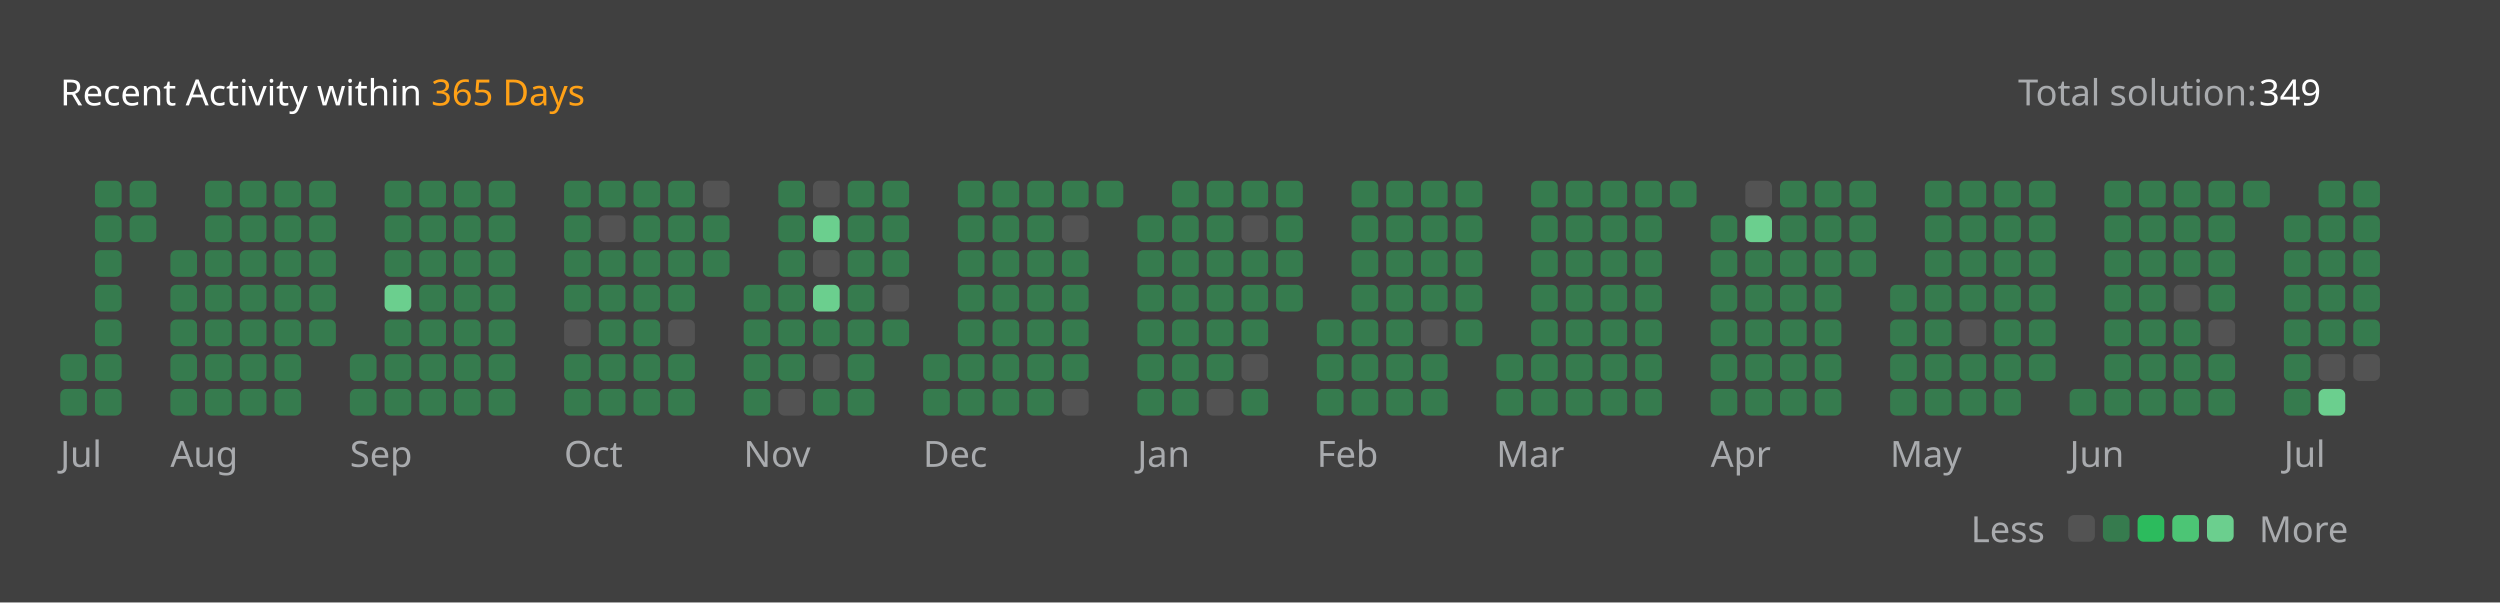
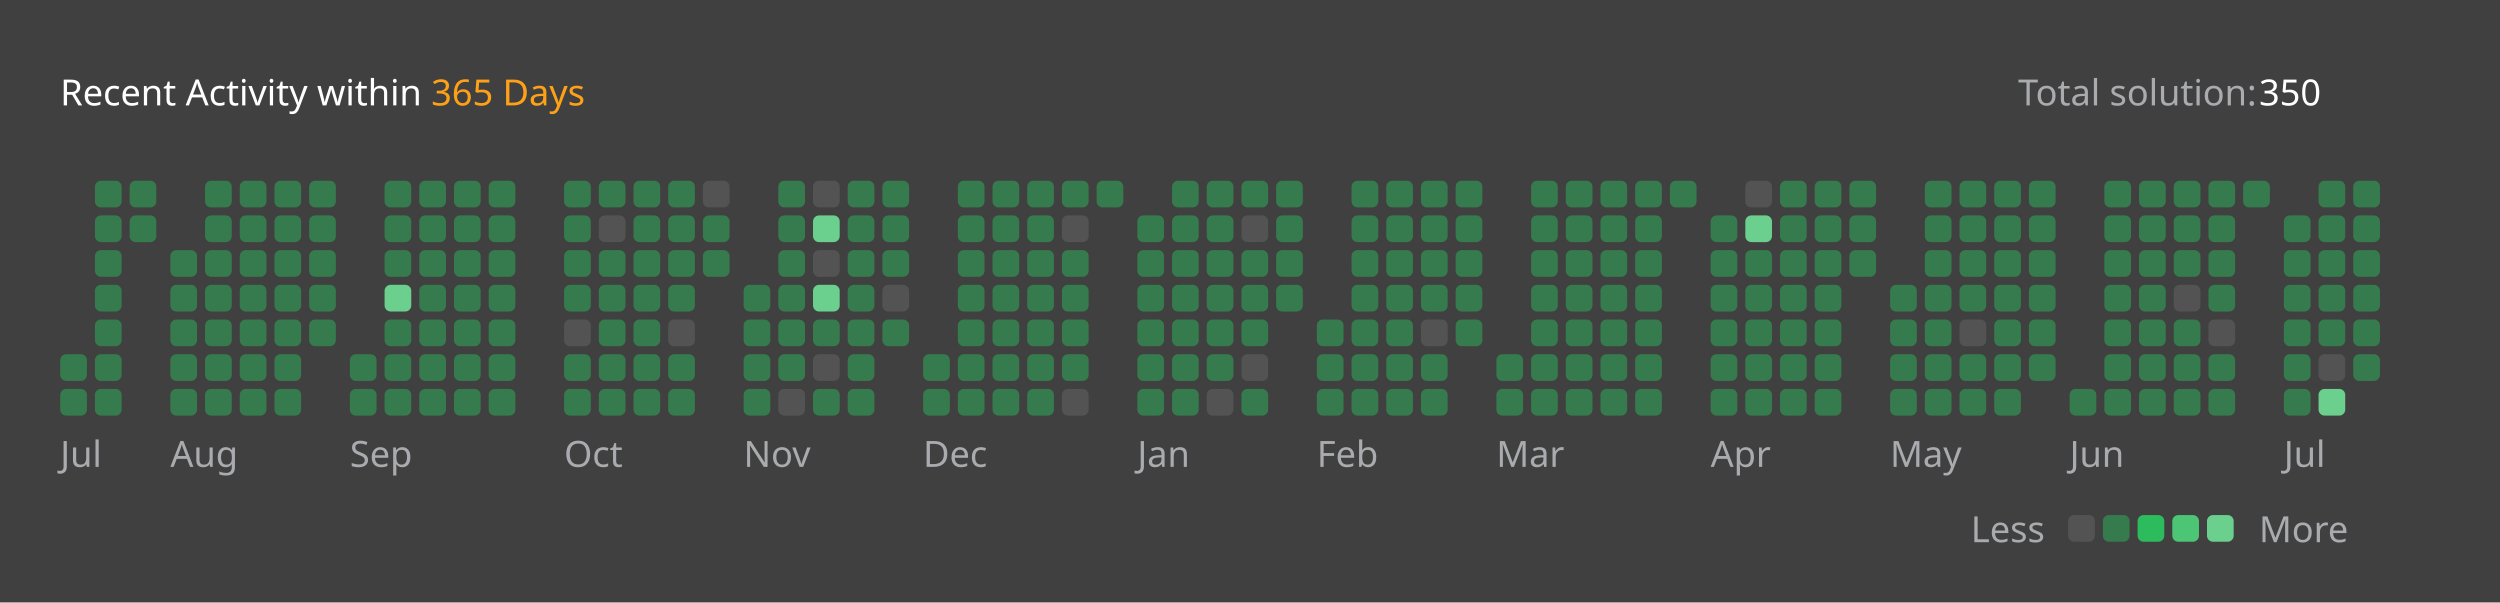
<svg xmlns="http://www.w3.org/2000/svg" version="1.1" height="200" width="830" viewBox="0 0 830 200">
  <style>*{font-family: "Segoe UI", Tahoma, Geneva, Verdana, sans-serif;}</style>
  <style>.title{font-weight: 500;font-size: 1rem;}</style>
  <style>.rotate-90{transform: rotate(-90deg);transform-origin: center;transform-box: fill-box;}</style>
  <style>.state{font-size: .75rem;}</style>
  <style>.light{color: #ffffff;fill: #ffffff;}</style>
  <style>.light-gray{color: #eff2f699;fill: #eff2f699;}</style>
  <style>.dark-gray{color: #ebebf54d;fill: #ebebf54d;}</style>
  <style>.gray{color: #747474;fill: #747474;}</style>
  <style>.orange{color: #ffa116;fill: #ffa116;}</style>
  <style>.background{color: #404040;fill: #404040;}</style>
  <style>.level-1-block{fill: #ffffff1a;}</style>
  <style>.level-2-block{fill: #2cb55d80;}</style>
  <style>.level-3-block{fill: #2cbb5dff;}</style>
  <style>.level-4-block{fill: #4cc575ff;}</style>
  <style>.level-5-block{fill: #6bcf8eff;}</style>
  <rect fill="#404040" x="0" y="0" width="830" height="200" rx="0.5rem" />
  <g text-anchor="start" text-decoration="1" class="title">
    <text x="20" y="35">
      <tspan class="light">Recent Activity within</tspan>
      <tspan class="orange">365 Days</tspan>
    </text>
  </g>
  <g class="state">
    <text x="670" y="35" class="light-gray"> Total solution: </text>
-     <text x="750" y="35" class="light"> 349 </text>
+     <text x="750" y="35" class="light"> 350 </text>
    <text x="678.88" y="180" class="light-gray" text-anchor="end">Less</text>
    <rect x="686.64" y="171" width="8.86" height="8.86" rx="2" ry="2" class="level-1-block" />
    <rect x="698.16" y="171" width="8.86" height="8.86" rx="2" ry="2" class="level-2-block" />
    <rect x="709.68" y="171" width="8.86" height="8.86" rx="2" ry="2" class="level-3-block" />
    <rect x="721.2" y="171" width="8.86" height="8.86" rx="2" ry="2" class="level-4-block" />
    <rect x="732.72" y="171" width="8.86" height="8.86" rx="2" ry="2" class="level-5-block" />
    <text x="750" y="180" class="light-gray">More</text>
  </g>
  <g x="20" y="60">
    <g x="20" y="60">
      <g x="20.0" y="60">
        <rect x="20.0" y="117.6" width="8.86" height="8.86" rx="2" ry="2" class="level-2-block" />
        <rect x="20.0" y="129.12" width="8.86" height="8.86" rx="2" ry="2" class="level-2-block" />
      </g>
      <g x="31.52" y="60">
        <rect x="31.52" y="60.0" width="8.86" height="8.86" rx="2" ry="2" class="level-2-block" />
        <rect x="31.52" y="71.52" width="8.86" height="8.86" rx="2" ry="2" class="level-2-block" />
        <rect x="31.52" y="83.04" width="8.86" height="8.86" rx="2" ry="2" class="level-2-block" />
        <rect x="31.52" y="94.56" width="8.86" height="8.86" rx="2" ry="2" class="level-2-block" />
        <rect x="31.52" y="106.08" width="8.86" height="8.86" rx="2" ry="2" class="level-2-block" />
        <rect x="31.52" y="117.6" width="8.86" height="8.86" rx="2" ry="2" class="level-2-block" />
        <rect x="31.52" y="129.12" width="8.86" height="8.86" rx="2" ry="2" class="level-2-block" />
      </g>
      <g x="43.04" y="60">
        <rect x="43.04" y="60.0" width="8.86" height="8.86" rx="2" ry="2" class="level-2-block" />
        <rect x="43.04" y="71.52" width="8.86" height="8.86" rx="2" ry="2" class="level-2-block" />
      </g>
      <text x="20.0" y="155" class="light-gray state">Jul</text>
    </g>
  </g>
  <g x="56.56" y="60">
    <g x="56.56" y="60">
      <g x="56.56" y="60">
        <rect x="56.56" y="83.04" width="8.86" height="8.86" rx="2" ry="2" class="level-2-block" />
        <rect x="56.56" y="94.56" width="8.86" height="8.86" rx="2" ry="2" class="level-2-block" />
        <rect x="56.56" y="106.08" width="8.86" height="8.86" rx="2" ry="2" class="level-2-block" />
        <rect x="56.56" y="117.6" width="8.86" height="8.86" rx="2" ry="2" class="level-2-block" />
        <rect x="56.56" y="129.12" width="8.86" height="8.86" rx="2" ry="2" class="level-2-block" />
      </g>
      <g x="68.08" y="60">
        <rect x="68.08" y="60.0" width="8.86" height="8.86" rx="2" ry="2" class="level-2-block" />
        <rect x="68.08" y="71.52" width="8.86" height="8.86" rx="2" ry="2" class="level-2-block" />
        <rect x="68.08" y="83.04" width="8.86" height="8.86" rx="2" ry="2" class="level-2-block" />
        <rect x="68.08" y="94.56" width="8.86" height="8.86" rx="2" ry="2" class="level-2-block" />
        <rect x="68.08" y="106.08" width="8.86" height="8.86" rx="2" ry="2" class="level-2-block" />
        <rect x="68.08" y="117.6" width="8.86" height="8.86" rx="2" ry="2" class="level-2-block" />
        <rect x="68.08" y="129.12" width="8.86" height="8.86" rx="2" ry="2" class="level-2-block" />
      </g>
      <g x="79.6" y="60">
        <rect x="79.6" y="60.0" width="8.86" height="8.86" rx="2" ry="2" class="level-2-block" />
        <rect x="79.6" y="71.52" width="8.86" height="8.86" rx="2" ry="2" class="level-2-block" />
        <rect x="79.6" y="83.04" width="8.86" height="8.86" rx="2" ry="2" class="level-2-block" />
        <rect x="79.6" y="94.56" width="8.86" height="8.86" rx="2" ry="2" class="level-2-block" />
        <rect x="79.6" y="106.08" width="8.86" height="8.86" rx="2" ry="2" class="level-2-block" />
        <rect x="79.6" y="117.6" width="8.86" height="8.86" rx="2" ry="2" class="level-2-block" />
        <rect x="79.6" y="129.12" width="8.86" height="8.86" rx="2" ry="2" class="level-2-block" />
      </g>
      <g x="91.12" y="60">
        <rect x="91.12" y="60.0" width="8.86" height="8.86" rx="2" ry="2" class="level-2-block" />
        <rect x="91.12" y="71.52" width="8.86" height="8.86" rx="2" ry="2" class="level-2-block" />
        <rect x="91.12" y="83.04" width="8.86" height="8.86" rx="2" ry="2" class="level-2-block" />
        <rect x="91.12" y="94.56" width="8.86" height="8.86" rx="2" ry="2" class="level-2-block" />
        <rect x="91.12" y="106.08" width="8.86" height="8.86" rx="2" ry="2" class="level-2-block" />
        <rect x="91.12" y="117.6" width="8.86" height="8.86" rx="2" ry="2" class="level-2-block" />
        <rect x="91.12" y="129.12" width="8.86" height="8.86" rx="2" ry="2" class="level-2-block" />
      </g>
      <g x="102.64" y="60">
        <rect x="102.64" y="60.0" width="8.86" height="8.86" rx="2" ry="2" class="level-2-block" />
        <rect x="102.64" y="71.52" width="8.86" height="8.86" rx="2" ry="2" class="level-2-block" />
        <rect x="102.64" y="83.04" width="8.86" height="8.86" rx="2" ry="2" class="level-2-block" />
        <rect x="102.64" y="94.56" width="8.86" height="8.86" rx="2" ry="2" class="level-2-block" />
        <rect x="102.64" y="106.08" width="8.86" height="8.86" rx="2" ry="2" class="level-2-block" />
      </g>
      <text x="56.56" y="155" class="light-gray state">Aug</text>
    </g>
  </g>
  <g x="116.16" y="60">
    <g x="116.16" y="60">
      <g x="116.16" y="60">
        <rect x="116.16" y="117.6" width="8.86" height="8.86" rx="2" ry="2" class="level-2-block" />
        <rect x="116.16" y="129.12" width="8.86" height="8.86" rx="2" ry="2" class="level-2-block" />
      </g>
      <g x="127.68" y="60">
        <rect x="127.68" y="60.0" width="8.86" height="8.86" rx="2" ry="2" class="level-2-block" />
        <rect x="127.68" y="71.52" width="8.86" height="8.86" rx="2" ry="2" class="level-2-block" />
        <rect x="127.68" y="83.04" width="8.86" height="8.86" rx="2" ry="2" class="level-2-block" />
        <rect x="127.68" y="94.56" width="8.86" height="8.86" rx="2" ry="2" class="level-5-block" />
        <rect x="127.68" y="106.08" width="8.86" height="8.86" rx="2" ry="2" class="level-2-block" />
        <rect x="127.68" y="117.6" width="8.86" height="8.86" rx="2" ry="2" class="level-2-block" />
        <rect x="127.68" y="129.12" width="8.86" height="8.86" rx="2" ry="2" class="level-2-block" />
      </g>
      <g x="139.2" y="60">
        <rect x="139.2" y="60.0" width="8.86" height="8.86" rx="2" ry="2" class="level-2-block" />
        <rect x="139.2" y="71.52" width="8.86" height="8.86" rx="2" ry="2" class="level-2-block" />
        <rect x="139.2" y="83.04" width="8.86" height="8.86" rx="2" ry="2" class="level-2-block" />
        <rect x="139.2" y="94.56" width="8.86" height="8.86" rx="2" ry="2" class="level-2-block" />
        <rect x="139.2" y="106.08" width="8.86" height="8.86" rx="2" ry="2" class="level-2-block" />
        <rect x="139.2" y="117.6" width="8.86" height="8.86" rx="2" ry="2" class="level-2-block" />
        <rect x="139.2" y="129.12" width="8.86" height="8.86" rx="2" ry="2" class="level-2-block" />
      </g>
      <g x="150.72" y="60">
        <rect x="150.72" y="60.0" width="8.86" height="8.86" rx="2" ry="2" class="level-2-block" />
        <rect x="150.72" y="71.52" width="8.86" height="8.86" rx="2" ry="2" class="level-2-block" />
        <rect x="150.72" y="83.04" width="8.86" height="8.86" rx="2" ry="2" class="level-2-block" />
        <rect x="150.72" y="94.56" width="8.86" height="8.86" rx="2" ry="2" class="level-2-block" />
        <rect x="150.72" y="106.08" width="8.86" height="8.86" rx="2" ry="2" class="level-2-block" />
        <rect x="150.72" y="117.6" width="8.86" height="8.86" rx="2" ry="2" class="level-2-block" />
        <rect x="150.72" y="129.12" width="8.86" height="8.86" rx="2" ry="2" class="level-2-block" />
      </g>
      <g x="162.24" y="60">
        <rect x="162.24" y="60.0" width="8.86" height="8.86" rx="2" ry="2" class="level-2-block" />
        <rect x="162.24" y="71.52" width="8.86" height="8.86" rx="2" ry="2" class="level-2-block" />
        <rect x="162.24" y="83.04" width="8.86" height="8.86" rx="2" ry="2" class="level-2-block" />
        <rect x="162.24" y="94.56" width="8.86" height="8.86" rx="2" ry="2" class="level-2-block" />
        <rect x="162.24" y="106.08" width="8.86" height="8.86" rx="2" ry="2" class="level-2-block" />
        <rect x="162.24" y="117.6" width="8.86" height="8.86" rx="2" ry="2" class="level-2-block" />
        <rect x="162.24" y="129.12" width="8.86" height="8.86" rx="2" ry="2" class="level-2-block" />
      </g>
      <text x="116.16" y="155" class="light-gray state">Sep</text>
    </g>
  </g>
  <g x="187.28" y="60">
    <g x="187.28" y="60">
      <g x="187.28" y="60">
        <rect x="187.28" y="60.0" width="8.86" height="8.86" rx="2" ry="2" class="level-2-block" />
        <rect x="187.28" y="71.52" width="8.86" height="8.86" rx="2" ry="2" class="level-2-block" />
        <rect x="187.28" y="83.04" width="8.86" height="8.86" rx="2" ry="2" class="level-2-block" />
        <rect x="187.28" y="94.56" width="8.86" height="8.86" rx="2" ry="2" class="level-2-block" />
        <rect x="187.28" y="106.08" width="8.86" height="8.86" rx="2" ry="2" class="level-1-block" />
        <rect x="187.28" y="117.6" width="8.86" height="8.86" rx="2" ry="2" class="level-2-block" />
        <rect x="187.28" y="129.12" width="8.86" height="8.86" rx="2" ry="2" class="level-2-block" />
      </g>
      <g x="198.8" y="60">
        <rect x="198.8" y="60.0" width="8.86" height="8.86" rx="2" ry="2" class="level-2-block" />
        <rect x="198.8" y="71.52" width="8.86" height="8.86" rx="2" ry="2" class="level-1-block" />
        <rect x="198.8" y="83.04" width="8.86" height="8.86" rx="2" ry="2" class="level-2-block" />
        <rect x="198.8" y="94.56" width="8.86" height="8.86" rx="2" ry="2" class="level-2-block" />
        <rect x="198.8" y="106.08" width="8.86" height="8.86" rx="2" ry="2" class="level-2-block" />
        <rect x="198.8" y="117.6" width="8.86" height="8.86" rx="2" ry="2" class="level-2-block" />
        <rect x="198.8" y="129.12" width="8.86" height="8.86" rx="2" ry="2" class="level-2-block" />
      </g>
      <g x="210.32" y="60">
        <rect x="210.32" y="60.0" width="8.86" height="8.86" rx="2" ry="2" class="level-2-block" />
        <rect x="210.32" y="71.52" width="8.86" height="8.86" rx="2" ry="2" class="level-2-block" />
        <rect x="210.32" y="83.04" width="8.86" height="8.86" rx="2" ry="2" class="level-2-block" />
        <rect x="210.32" y="94.56" width="8.86" height="8.86" rx="2" ry="2" class="level-2-block" />
        <rect x="210.32" y="106.08" width="8.86" height="8.86" rx="2" ry="2" class="level-2-block" />
        <rect x="210.32" y="117.6" width="8.86" height="8.86" rx="2" ry="2" class="level-2-block" />
        <rect x="210.32" y="129.12" width="8.86" height="8.86" rx="2" ry="2" class="level-2-block" />
      </g>
      <g x="221.84" y="60">
        <rect x="221.84" y="60.0" width="8.86" height="8.86" rx="2" ry="2" class="level-2-block" />
        <rect x="221.84" y="71.52" width="8.86" height="8.86" rx="2" ry="2" class="level-2-block" />
        <rect x="221.84" y="83.04" width="8.86" height="8.86" rx="2" ry="2" class="level-2-block" />
        <rect x="221.84" y="94.56" width="8.86" height="8.86" rx="2" ry="2" class="level-2-block" />
        <rect x="221.84" y="106.08" width="8.86" height="8.86" rx="2" ry="2" class="level-1-block" />
        <rect x="221.84" y="117.6" width="8.86" height="8.86" rx="2" ry="2" class="level-2-block" />
        <rect x="221.84" y="129.12" width="8.86" height="8.86" rx="2" ry="2" class="level-2-block" />
      </g>
      <g x="233.36" y="60">
        <rect x="233.36" y="60.0" width="8.86" height="8.86" rx="2" ry="2" class="level-1-block" />
        <rect x="233.36" y="71.52" width="8.86" height="8.86" rx="2" ry="2" class="level-2-block" />
        <rect x="233.36" y="83.04" width="8.86" height="8.86" rx="2" ry="2" class="level-2-block" />
      </g>
      <text x="187.28" y="155" class="light-gray state">Oct</text>
    </g>
  </g>
  <g x="246.88" y="60">
    <g x="246.88" y="60">
      <g x="246.88" y="60">
        <rect x="246.88" y="94.56" width="8.86" height="8.86" rx="2" ry="2" class="level-2-block" />
        <rect x="246.88" y="106.08" width="8.86" height="8.86" rx="2" ry="2" class="level-2-block" />
        <rect x="246.88" y="117.6" width="8.86" height="8.86" rx="2" ry="2" class="level-2-block" />
        <rect x="246.88" y="129.12" width="8.86" height="8.86" rx="2" ry="2" class="level-2-block" />
      </g>
      <g x="258.4" y="60">
        <rect x="258.4" y="60.0" width="8.86" height="8.86" rx="2" ry="2" class="level-2-block" />
        <rect x="258.4" y="71.52" width="8.86" height="8.86" rx="2" ry="2" class="level-2-block" />
        <rect x="258.4" y="83.04" width="8.86" height="8.86" rx="2" ry="2" class="level-2-block" />
        <rect x="258.4" y="94.56" width="8.86" height="8.86" rx="2" ry="2" class="level-2-block" />
        <rect x="258.4" y="106.08" width="8.86" height="8.86" rx="2" ry="2" class="level-2-block" />
        <rect x="258.4" y="117.6" width="8.86" height="8.86" rx="2" ry="2" class="level-2-block" />
        <rect x="258.4" y="129.12" width="8.86" height="8.86" rx="2" ry="2" class="level-1-block" />
      </g>
      <g x="269.92" y="60">
        <rect x="269.92" y="60.0" width="8.86" height="8.86" rx="2" ry="2" class="level-1-block" />
        <rect x="269.92" y="71.52" width="8.86" height="8.86" rx="2" ry="2" class="level-5-block" />
        <rect x="269.92" y="83.04" width="8.86" height="8.86" rx="2" ry="2" class="level-1-block" />
        <rect x="269.92" y="94.56" width="8.86" height="8.86" rx="2" ry="2" class="level-5-block" />
        <rect x="269.92" y="106.08" width="8.86" height="8.86" rx="2" ry="2" class="level-2-block" />
        <rect x="269.92" y="117.6" width="8.86" height="8.86" rx="2" ry="2" class="level-1-block" />
        <rect x="269.92" y="129.12" width="8.86" height="8.86" rx="2" ry="2" class="level-2-block" />
      </g>
      <g x="281.44" y="60">
        <rect x="281.44" y="60.0" width="8.86" height="8.86" rx="2" ry="2" class="level-2-block" />
        <rect x="281.44" y="71.52" width="8.86" height="8.86" rx="2" ry="2" class="level-2-block" />
        <rect x="281.44" y="83.04" width="8.86" height="8.86" rx="2" ry="2" class="level-2-block" />
        <rect x="281.44" y="94.56" width="8.86" height="8.86" rx="2" ry="2" class="level-2-block" />
        <rect x="281.44" y="106.08" width="8.86" height="8.86" rx="2" ry="2" class="level-2-block" />
        <rect x="281.44" y="117.6" width="8.86" height="8.86" rx="2" ry="2" class="level-2-block" />
        <rect x="281.44" y="129.12" width="8.86" height="8.86" rx="2" ry="2" class="level-2-block" />
      </g>
      <g x="292.96" y="60">
        <rect x="292.96" y="60.0" width="8.86" height="8.86" rx="2" ry="2" class="level-2-block" />
        <rect x="292.96" y="71.52" width="8.86" height="8.86" rx="2" ry="2" class="level-2-block" />
        <rect x="292.96" y="83.04" width="8.86" height="8.86" rx="2" ry="2" class="level-2-block" />
        <rect x="292.96" y="94.56" width="8.86" height="8.86" rx="2" ry="2" class="level-1-block" />
        <rect x="292.96" y="106.08" width="8.86" height="8.86" rx="2" ry="2" class="level-2-block" />
      </g>
      <text x="246.88" y="155" class="light-gray state">Nov</text>
    </g>
  </g>
  <g x="306.48" y="60">
    <g x="306.48" y="60">
      <g x="306.48" y="60">
        <rect x="306.48" y="117.6" width="8.86" height="8.86" rx="2" ry="2" class="level-2-block" />
        <rect x="306.48" y="129.12" width="8.86" height="8.86" rx="2" ry="2" class="level-2-block" />
      </g>
      <g x="318.0" y="60">
        <rect x="318.0" y="60.0" width="8.86" height="8.86" rx="2" ry="2" class="level-2-block" />
        <rect x="318.0" y="71.52" width="8.86" height="8.86" rx="2" ry="2" class="level-2-block" />
        <rect x="318.0" y="83.04" width="8.86" height="8.86" rx="2" ry="2" class="level-2-block" />
        <rect x="318.0" y="94.56" width="8.86" height="8.86" rx="2" ry="2" class="level-2-block" />
        <rect x="318.0" y="106.08" width="8.86" height="8.86" rx="2" ry="2" class="level-2-block" />
        <rect x="318.0" y="117.6" width="8.86" height="8.86" rx="2" ry="2" class="level-2-block" />
        <rect x="318.0" y="129.12" width="8.86" height="8.86" rx="2" ry="2" class="level-2-block" />
      </g>
      <g x="329.52" y="60">
        <rect x="329.52" y="60.0" width="8.86" height="8.86" rx="2" ry="2" class="level-2-block" />
        <rect x="329.52" y="71.52" width="8.86" height="8.86" rx="2" ry="2" class="level-2-block" />
        <rect x="329.52" y="83.04" width="8.86" height="8.86" rx="2" ry="2" class="level-2-block" />
        <rect x="329.52" y="94.56" width="8.86" height="8.86" rx="2" ry="2" class="level-2-block" />
        <rect x="329.52" y="106.08" width="8.86" height="8.86" rx="2" ry="2" class="level-2-block" />
        <rect x="329.52" y="117.6" width="8.86" height="8.86" rx="2" ry="2" class="level-2-block" />
        <rect x="329.52" y="129.12" width="8.86" height="8.86" rx="2" ry="2" class="level-2-block" />
      </g>
      <g x="341.04" y="60">
        <rect x="341.04" y="60.0" width="8.86" height="8.86" rx="2" ry="2" class="level-2-block" />
        <rect x="341.04" y="71.52" width="8.86" height="8.86" rx="2" ry="2" class="level-2-block" />
        <rect x="341.04" y="83.04" width="8.86" height="8.86" rx="2" ry="2" class="level-2-block" />
        <rect x="341.04" y="94.56" width="8.86" height="8.86" rx="2" ry="2" class="level-2-block" />
        <rect x="341.04" y="106.08" width="8.86" height="8.86" rx="2" ry="2" class="level-2-block" />
        <rect x="341.04" y="117.6" width="8.86" height="8.86" rx="2" ry="2" class="level-2-block" />
        <rect x="341.04" y="129.12" width="8.86" height="8.86" rx="2" ry="2" class="level-2-block" />
      </g>
      <g x="352.56" y="60">
        <rect x="352.56" y="60.0" width="8.86" height="8.86" rx="2" ry="2" class="level-2-block" />
        <rect x="352.56" y="71.52" width="8.86" height="8.86" rx="2" ry="2" class="level-1-block" />
        <rect x="352.56" y="83.04" width="8.86" height="8.86" rx="2" ry="2" class="level-2-block" />
        <rect x="352.56" y="94.56" width="8.86" height="8.86" rx="2" ry="2" class="level-2-block" />
        <rect x="352.56" y="106.08" width="8.86" height="8.86" rx="2" ry="2" class="level-2-block" />
        <rect x="352.56" y="117.6" width="8.86" height="8.86" rx="2" ry="2" class="level-2-block" />
        <rect x="352.56" y="129.12" width="8.86" height="8.86" rx="2" ry="2" class="level-1-block" />
      </g>
      <g x="364.08" y="60">
        <rect x="364.08" y="60.0" width="8.86" height="8.86" rx="2" ry="2" class="level-2-block" />
      </g>
      <text x="306.48" y="155" class="light-gray state">Dec</text>
    </g>
  </g>
  <g x="377.6" y="60">
    <g x="377.6" y="60">
      <g x="377.6" y="60">
        <rect x="377.6" y="71.52" width="8.86" height="8.86" rx="2" ry="2" class="level-2-block" />
        <rect x="377.6" y="83.04" width="8.86" height="8.86" rx="2" ry="2" class="level-2-block" />
        <rect x="377.6" y="94.56" width="8.86" height="8.86" rx="2" ry="2" class="level-2-block" />
        <rect x="377.6" y="106.08" width="8.86" height="8.86" rx="2" ry="2" class="level-2-block" />
        <rect x="377.6" y="117.6" width="8.86" height="8.86" rx="2" ry="2" class="level-2-block" />
        <rect x="377.6" y="129.12" width="8.86" height="8.86" rx="2" ry="2" class="level-2-block" />
      </g>
      <g x="389.12" y="60">
        <rect x="389.12" y="60.0" width="8.86" height="8.86" rx="2" ry="2" class="level-2-block" />
        <rect x="389.12" y="71.52" width="8.86" height="8.86" rx="2" ry="2" class="level-2-block" />
        <rect x="389.12" y="83.04" width="8.86" height="8.86" rx="2" ry="2" class="level-2-block" />
        <rect x="389.12" y="94.56" width="8.86" height="8.86" rx="2" ry="2" class="level-2-block" />
        <rect x="389.12" y="106.08" width="8.86" height="8.86" rx="2" ry="2" class="level-2-block" />
        <rect x="389.12" y="117.6" width="8.86" height="8.86" rx="2" ry="2" class="level-2-block" />
        <rect x="389.12" y="129.12" width="8.86" height="8.86" rx="2" ry="2" class="level-2-block" />
      </g>
      <g x="400.64" y="60">
        <rect x="400.64" y="60.0" width="8.86" height="8.86" rx="2" ry="2" class="level-2-block" />
        <rect x="400.64" y="71.52" width="8.86" height="8.86" rx="2" ry="2" class="level-2-block" />
        <rect x="400.64" y="83.04" width="8.86" height="8.86" rx="2" ry="2" class="level-2-block" />
        <rect x="400.64" y="94.56" width="8.86" height="8.86" rx="2" ry="2" class="level-2-block" />
        <rect x="400.64" y="106.08" width="8.86" height="8.86" rx="2" ry="2" class="level-2-block" />
        <rect x="400.64" y="117.6" width="8.86" height="8.86" rx="2" ry="2" class="level-2-block" />
        <rect x="400.64" y="129.12" width="8.86" height="8.86" rx="2" ry="2" class="level-1-block" />
      </g>
      <g x="412.16" y="60">
        <rect x="412.16" y="60.0" width="8.86" height="8.86" rx="2" ry="2" class="level-2-block" />
        <rect x="412.16" y="71.52" width="8.86" height="8.86" rx="2" ry="2" class="level-1-block" />
        <rect x="412.16" y="83.04" width="8.86" height="8.86" rx="2" ry="2" class="level-2-block" />
        <rect x="412.16" y="94.56" width="8.86" height="8.86" rx="2" ry="2" class="level-2-block" />
        <rect x="412.16" y="106.08" width="8.86" height="8.86" rx="2" ry="2" class="level-2-block" />
        <rect x="412.16" y="117.6" width="8.86" height="8.86" rx="2" ry="2" class="level-1-block" />
        <rect x="412.16" y="129.12" width="8.86" height="8.86" rx="2" ry="2" class="level-2-block" />
      </g>
      <g x="423.68" y="60">
        <rect x="423.68" y="60.0" width="8.86" height="8.86" rx="2" ry="2" class="level-2-block" />
        <rect x="423.68" y="71.52" width="8.86" height="8.86" rx="2" ry="2" class="level-2-block" />
        <rect x="423.68" y="83.04" width="8.86" height="8.86" rx="2" ry="2" class="level-2-block" />
        <rect x="423.68" y="94.56" width="8.86" height="8.86" rx="2" ry="2" class="level-2-block" />
      </g>
      <text x="377.6" y="155" class="light-gray state">Jan</text>
    </g>
  </g>
  <g x="437.2" y="60">
    <g x="437.2" y="60">
      <g x="437.2" y="60">
        <rect x="437.2" y="106.08" width="8.86" height="8.86" rx="2" ry="2" class="level-2-block" />
        <rect x="437.2" y="117.6" width="8.86" height="8.86" rx="2" ry="2" class="level-2-block" />
        <rect x="437.2" y="129.12" width="8.86" height="8.86" rx="2" ry="2" class="level-2-block" />
      </g>
      <g x="448.72" y="60">
        <rect x="448.72" y="60.0" width="8.86" height="8.86" rx="2" ry="2" class="level-2-block" />
        <rect x="448.72" y="71.52" width="8.86" height="8.86" rx="2" ry="2" class="level-2-block" />
        <rect x="448.72" y="83.04" width="8.86" height="8.86" rx="2" ry="2" class="level-2-block" />
        <rect x="448.72" y="94.56" width="8.86" height="8.86" rx="2" ry="2" class="level-2-block" />
        <rect x="448.72" y="106.08" width="8.86" height="8.86" rx="2" ry="2" class="level-2-block" />
        <rect x="448.72" y="117.6" width="8.86" height="8.86" rx="2" ry="2" class="level-2-block" />
        <rect x="448.72" y="129.12" width="8.86" height="8.86" rx="2" ry="2" class="level-2-block" />
      </g>
      <g x="460.24" y="60">
        <rect x="460.24" y="60.0" width="8.86" height="8.86" rx="2" ry="2" class="level-2-block" />
        <rect x="460.24" y="71.52" width="8.86" height="8.86" rx="2" ry="2" class="level-2-block" />
        <rect x="460.24" y="83.04" width="8.86" height="8.86" rx="2" ry="2" class="level-2-block" />
        <rect x="460.24" y="94.56" width="8.86" height="8.86" rx="2" ry="2" class="level-2-block" />
        <rect x="460.24" y="106.08" width="8.86" height="8.86" rx="2" ry="2" class="level-2-block" />
        <rect x="460.24" y="117.6" width="8.86" height="8.86" rx="2" ry="2" class="level-2-block" />
        <rect x="460.24" y="129.12" width="8.86" height="8.86" rx="2" ry="2" class="level-2-block" />
      </g>
      <g x="471.76" y="60">
        <rect x="471.76" y="60.0" width="8.86" height="8.86" rx="2" ry="2" class="level-2-block" />
        <rect x="471.76" y="71.52" width="8.86" height="8.86" rx="2" ry="2" class="level-2-block" />
        <rect x="471.76" y="83.04" width="8.86" height="8.86" rx="2" ry="2" class="level-2-block" />
        <rect x="471.76" y="94.56" width="8.86" height="8.86" rx="2" ry="2" class="level-2-block" />
        <rect x="471.76" y="106.08" width="8.86" height="8.86" rx="2" ry="2" class="level-1-block" />
        <rect x="471.76" y="117.6" width="8.86" height="8.86" rx="2" ry="2" class="level-2-block" />
        <rect x="471.76" y="129.12" width="8.86" height="8.86" rx="2" ry="2" class="level-2-block" />
      </g>
      <g x="483.28" y="60">
        <rect x="483.28" y="60.0" width="8.86" height="8.86" rx="2" ry="2" class="level-2-block" />
        <rect x="483.28" y="71.52" width="8.86" height="8.86" rx="2" ry="2" class="level-2-block" />
        <rect x="483.28" y="83.04" width="8.86" height="8.86" rx="2" ry="2" class="level-2-block" />
        <rect x="483.28" y="94.56" width="8.86" height="8.86" rx="2" ry="2" class="level-2-block" />
        <rect x="483.28" y="106.08" width="8.86" height="8.86" rx="2" ry="2" class="level-2-block" />
      </g>
      <text x="437.2" y="155" class="light-gray state">Feb</text>
    </g>
  </g>
  <g x="496.8" y="60">
    <g x="496.8" y="60">
      <g x="496.8" y="60">
        <rect x="496.8" y="117.6" width="8.86" height="8.86" rx="2" ry="2" class="level-2-block" />
        <rect x="496.8" y="129.12" width="8.86" height="8.86" rx="2" ry="2" class="level-2-block" />
      </g>
      <g x="508.32" y="60">
        <rect x="508.32" y="60.0" width="8.86" height="8.86" rx="2" ry="2" class="level-2-block" />
        <rect x="508.32" y="71.52" width="8.86" height="8.86" rx="2" ry="2" class="level-2-block" />
        <rect x="508.32" y="83.04" width="8.86" height="8.86" rx="2" ry="2" class="level-2-block" />
        <rect x="508.32" y="94.56" width="8.86" height="8.86" rx="2" ry="2" class="level-2-block" />
        <rect x="508.32" y="106.08" width="8.86" height="8.86" rx="2" ry="2" class="level-2-block" />
        <rect x="508.32" y="117.6" width="8.86" height="8.86" rx="2" ry="2" class="level-2-block" />
        <rect x="508.32" y="129.12" width="8.86" height="8.86" rx="2" ry="2" class="level-2-block" />
      </g>
      <g x="519.84" y="60">
        <rect x="519.84" y="60.0" width="8.86" height="8.86" rx="2" ry="2" class="level-2-block" />
        <rect x="519.84" y="71.52" width="8.86" height="8.86" rx="2" ry="2" class="level-2-block" />
        <rect x="519.84" y="83.04" width="8.86" height="8.86" rx="2" ry="2" class="level-2-block" />
        <rect x="519.84" y="94.56" width="8.86" height="8.86" rx="2" ry="2" class="level-2-block" />
        <rect x="519.84" y="106.08" width="8.86" height="8.86" rx="2" ry="2" class="level-2-block" />
        <rect x="519.84" y="117.6" width="8.86" height="8.86" rx="2" ry="2" class="level-2-block" />
        <rect x="519.84" y="129.12" width="8.86" height="8.86" rx="2" ry="2" class="level-2-block" />
      </g>
      <g x="531.36" y="60">
        <rect x="531.36" y="60.0" width="8.86" height="8.86" rx="2" ry="2" class="level-2-block" />
        <rect x="531.36" y="71.52" width="8.86" height="8.86" rx="2" ry="2" class="level-2-block" />
        <rect x="531.36" y="83.04" width="8.86" height="8.86" rx="2" ry="2" class="level-2-block" />
        <rect x="531.36" y="94.56" width="8.86" height="8.86" rx="2" ry="2" class="level-2-block" />
        <rect x="531.36" y="106.08" width="8.86" height="8.86" rx="2" ry="2" class="level-2-block" />
        <rect x="531.36" y="117.6" width="8.86" height="8.86" rx="2" ry="2" class="level-2-block" />
        <rect x="531.36" y="129.12" width="8.86" height="8.86" rx="2" ry="2" class="level-2-block" />
      </g>
      <g x="542.88" y="60">
        <rect x="542.88" y="60.0" width="8.86" height="8.86" rx="2" ry="2" class="level-2-block" />
        <rect x="542.88" y="71.52" width="8.86" height="8.86" rx="2" ry="2" class="level-2-block" />
        <rect x="542.88" y="83.04" width="8.86" height="8.86" rx="2" ry="2" class="level-2-block" />
        <rect x="542.88" y="94.56" width="8.86" height="8.86" rx="2" ry="2" class="level-2-block" />
        <rect x="542.88" y="106.08" width="8.86" height="8.86" rx="2" ry="2" class="level-2-block" />
        <rect x="542.88" y="117.6" width="8.86" height="8.86" rx="2" ry="2" class="level-2-block" />
        <rect x="542.88" y="129.12" width="8.86" height="8.86" rx="2" ry="2" class="level-2-block" />
      </g>
      <g x="554.4" y="60">
        <rect x="554.4" y="60.0" width="8.86" height="8.86" rx="2" ry="2" class="level-2-block" />
      </g>
      <text x="496.8" y="155" class="light-gray state">Mar</text>
    </g>
  </g>
  <g x="567.92" y="60">
    <g x="567.92" y="60">
      <g x="567.92" y="60">
        <rect x="567.92" y="71.52" width="8.86" height="8.86" rx="2" ry="2" class="level-2-block" />
        <rect x="567.92" y="83.04" width="8.86" height="8.86" rx="2" ry="2" class="level-2-block" />
        <rect x="567.92" y="94.56" width="8.86" height="8.86" rx="2" ry="2" class="level-2-block" />
        <rect x="567.92" y="106.08" width="8.86" height="8.86" rx="2" ry="2" class="level-2-block" />
        <rect x="567.92" y="117.6" width="8.86" height="8.86" rx="2" ry="2" class="level-2-block" />
        <rect x="567.92" y="129.12" width="8.86" height="8.86" rx="2" ry="2" class="level-2-block" />
      </g>
      <g x="579.44" y="60">
        <rect x="579.44" y="60.0" width="8.86" height="8.86" rx="2" ry="2" class="level-1-block" />
        <rect x="579.44" y="71.52" width="8.86" height="8.86" rx="2" ry="2" class="level-5-block" />
        <rect x="579.44" y="83.04" width="8.86" height="8.86" rx="2" ry="2" class="level-2-block" />
        <rect x="579.44" y="94.56" width="8.86" height="8.86" rx="2" ry="2" class="level-2-block" />
        <rect x="579.44" y="106.08" width="8.86" height="8.86" rx="2" ry="2" class="level-2-block" />
        <rect x="579.44" y="117.6" width="8.86" height="8.86" rx="2" ry="2" class="level-2-block" />
        <rect x="579.44" y="129.12" width="8.86" height="8.86" rx="2" ry="2" class="level-2-block" />
      </g>
      <g x="590.96" y="60">
        <rect x="590.96" y="60.0" width="8.86" height="8.86" rx="2" ry="2" class="level-2-block" />
        <rect x="590.96" y="71.52" width="8.86" height="8.86" rx="2" ry="2" class="level-2-block" />
        <rect x="590.96" y="83.04" width="8.86" height="8.86" rx="2" ry="2" class="level-2-block" />
        <rect x="590.96" y="94.56" width="8.86" height="8.86" rx="2" ry="2" class="level-2-block" />
        <rect x="590.96" y="106.08" width="8.86" height="8.86" rx="2" ry="2" class="level-2-block" />
        <rect x="590.96" y="117.6" width="8.86" height="8.86" rx="2" ry="2" class="level-2-block" />
        <rect x="590.96" y="129.12" width="8.86" height="8.86" rx="2" ry="2" class="level-2-block" />
      </g>
      <g x="602.48" y="60">
        <rect x="602.48" y="60.0" width="8.86" height="8.86" rx="2" ry="2" class="level-2-block" />
        <rect x="602.48" y="71.52" width="8.86" height="8.86" rx="2" ry="2" class="level-2-block" />
        <rect x="602.48" y="83.04" width="8.86" height="8.86" rx="2" ry="2" class="level-2-block" />
        <rect x="602.48" y="94.56" width="8.86" height="8.86" rx="2" ry="2" class="level-2-block" />
        <rect x="602.48" y="106.08" width="8.86" height="8.86" rx="2" ry="2" class="level-2-block" />
        <rect x="602.48" y="117.6" width="8.86" height="8.86" rx="2" ry="2" class="level-2-block" />
        <rect x="602.48" y="129.12" width="8.86" height="8.86" rx="2" ry="2" class="level-2-block" />
      </g>
      <g x="614" y="60">
        <rect x="614" y="60.0" width="8.86" height="8.86" rx="2" ry="2" class="level-2-block" />
        <rect x="614" y="71.52" width="8.86" height="8.86" rx="2" ry="2" class="level-2-block" />
        <rect x="614" y="83.04" width="8.86" height="8.86" rx="2" ry="2" class="level-2-block" />
      </g>
      <text x="567.92" y="155" class="light-gray state">Apr</text>
    </g>
  </g>
  <g x="627.52" y="60">
    <g x="627.52" y="60">
      <g x="627.52" y="60">
        <rect x="627.52" y="94.56" width="8.86" height="8.86" rx="2" ry="2" class="level-2-block" />
        <rect x="627.52" y="106.08" width="8.86" height="8.86" rx="2" ry="2" class="level-2-block" />
        <rect x="627.52" y="117.6" width="8.86" height="8.86" rx="2" ry="2" class="level-2-block" />
        <rect x="627.52" y="129.12" width="8.86" height="8.86" rx="2" ry="2" class="level-2-block" />
      </g>
      <g x="639.04" y="60">
        <rect x="639.04" y="60.0" width="8.86" height="8.86" rx="2" ry="2" class="level-2-block" />
        <rect x="639.04" y="71.52" width="8.86" height="8.86" rx="2" ry="2" class="level-2-block" />
        <rect x="639.04" y="83.04" width="8.86" height="8.86" rx="2" ry="2" class="level-2-block" />
        <rect x="639.04" y="94.56" width="8.86" height="8.86" rx="2" ry="2" class="level-2-block" />
        <rect x="639.04" y="106.08" width="8.86" height="8.86" rx="2" ry="2" class="level-2-block" />
        <rect x="639.04" y="117.6" width="8.86" height="8.86" rx="2" ry="2" class="level-2-block" />
        <rect x="639.04" y="129.12" width="8.86" height="8.86" rx="2" ry="2" class="level-2-block" />
      </g>
      <g x="650.56" y="60">
        <rect x="650.56" y="60.0" width="8.86" height="8.86" rx="2" ry="2" class="level-2-block" />
        <rect x="650.56" y="71.52" width="8.86" height="8.86" rx="2" ry="2" class="level-2-block" />
        <rect x="650.56" y="83.04" width="8.86" height="8.86" rx="2" ry="2" class="level-2-block" />
        <rect x="650.56" y="94.56" width="8.86" height="8.86" rx="2" ry="2" class="level-2-block" />
        <rect x="650.56" y="106.08" width="8.86" height="8.86" rx="2" ry="2" class="level-1-block" />
        <rect x="650.56" y="117.6" width="8.86" height="8.86" rx="2" ry="2" class="level-2-block" />
        <rect x="650.56" y="129.12" width="8.86" height="8.86" rx="2" ry="2" class="level-2-block" />
      </g>
      <g x="662.08" y="60">
        <rect x="662.08" y="60.0" width="8.86" height="8.86" rx="2" ry="2" class="level-2-block" />
        <rect x="662.08" y="71.52" width="8.86" height="8.86" rx="2" ry="2" class="level-2-block" />
        <rect x="662.08" y="83.04" width="8.86" height="8.86" rx="2" ry="2" class="level-2-block" />
        <rect x="662.08" y="94.56" width="8.86" height="8.86" rx="2" ry="2" class="level-2-block" />
        <rect x="662.08" y="106.08" width="8.86" height="8.86" rx="2" ry="2" class="level-2-block" />
        <rect x="662.08" y="117.6" width="8.86" height="8.86" rx="2" ry="2" class="level-2-block" />
        <rect x="662.08" y="129.12" width="8.86" height="8.86" rx="2" ry="2" class="level-2-block" />
      </g>
      <g x="673.6" y="60">
        <rect x="673.6" y="60.0" width="8.86" height="8.86" rx="2" ry="2" class="level-2-block" />
        <rect x="673.6" y="71.52" width="8.86" height="8.86" rx="2" ry="2" class="level-2-block" />
        <rect x="673.6" y="83.04" width="8.86" height="8.86" rx="2" ry="2" class="level-2-block" />
        <rect x="673.6" y="94.56" width="8.86" height="8.86" rx="2" ry="2" class="level-2-block" />
        <rect x="673.6" y="106.08" width="8.86" height="8.86" rx="2" ry="2" class="level-2-block" />
        <rect x="673.6" y="117.6" width="8.86" height="8.86" rx="2" ry="2" class="level-2-block" />
      </g>
      <text x="627.52" y="155" class="light-gray state">May</text>
    </g>
  </g>
  <g x="687.12" y="60">
    <g x="687.12" y="60">
      <g x="687.12" y="60">
        <rect x="687.12" y="129.12" width="8.86" height="8.86" rx="2" ry="2" class="level-2-block" />
      </g>
      <g x="698.64" y="60">
        <rect x="698.64" y="60.0" width="8.86" height="8.86" rx="2" ry="2" class="level-2-block" />
        <rect x="698.64" y="71.52" width="8.86" height="8.86" rx="2" ry="2" class="level-2-block" />
        <rect x="698.64" y="83.04" width="8.86" height="8.86" rx="2" ry="2" class="level-2-block" />
        <rect x="698.64" y="94.56" width="8.86" height="8.86" rx="2" ry="2" class="level-2-block" />
        <rect x="698.64" y="106.08" width="8.86" height="8.86" rx="2" ry="2" class="level-2-block" />
        <rect x="698.64" y="117.6" width="8.86" height="8.86" rx="2" ry="2" class="level-2-block" />
        <rect x="698.64" y="129.12" width="8.86" height="8.86" rx="2" ry="2" class="level-2-block" />
      </g>
      <g x="710.16" y="60">
        <rect x="710.16" y="60.0" width="8.86" height="8.86" rx="2" ry="2" class="level-2-block" />
        <rect x="710.16" y="71.52" width="8.86" height="8.86" rx="2" ry="2" class="level-2-block" />
        <rect x="710.16" y="83.04" width="8.86" height="8.86" rx="2" ry="2" class="level-2-block" />
        <rect x="710.16" y="94.56" width="8.86" height="8.86" rx="2" ry="2" class="level-2-block" />
        <rect x="710.16" y="106.08" width="8.86" height="8.86" rx="2" ry="2" class="level-2-block" />
        <rect x="710.16" y="117.6" width="8.86" height="8.86" rx="2" ry="2" class="level-2-block" />
        <rect x="710.16" y="129.12" width="8.86" height="8.86" rx="2" ry="2" class="level-2-block" />
      </g>
      <g x="721.68" y="60">
        <rect x="721.68" y="60.0" width="8.86" height="8.86" rx="2" ry="2" class="level-2-block" />
        <rect x="721.68" y="71.52" width="8.86" height="8.86" rx="2" ry="2" class="level-2-block" />
        <rect x="721.68" y="83.04" width="8.86" height="8.86" rx="2" ry="2" class="level-2-block" />
        <rect x="721.68" y="94.56" width="8.86" height="8.86" rx="2" ry="2" class="level-1-block" />
        <rect x="721.68" y="106.08" width="8.86" height="8.86" rx="2" ry="2" class="level-2-block" />
        <rect x="721.68" y="117.6" width="8.86" height="8.86" rx="2" ry="2" class="level-2-block" />
        <rect x="721.68" y="129.12" width="8.86" height="8.86" rx="2" ry="2" class="level-2-block" />
      </g>
      <g x="733.2" y="60">
        <rect x="733.2" y="60.0" width="8.86" height="8.86" rx="2" ry="2" class="level-2-block" />
        <rect x="733.2" y="71.52" width="8.86" height="8.86" rx="2" ry="2" class="level-2-block" />
        <rect x="733.2" y="83.04" width="8.86" height="8.86" rx="2" ry="2" class="level-2-block" />
        <rect x="733.2" y="94.56" width="8.86" height="8.86" rx="2" ry="2" class="level-2-block" />
        <rect x="733.2" y="106.08" width="8.86" height="8.86" rx="2" ry="2" class="level-1-block" />
        <rect x="733.2" y="117.6" width="8.86" height="8.86" rx="2" ry="2" class="level-2-block" />
        <rect x="733.2" y="129.12" width="8.86" height="8.86" rx="2" ry="2" class="level-2-block" />
      </g>
      <g x="744.72" y="60">
        <rect x="744.72" y="60.0" width="8.86" height="8.86" rx="2" ry="2" class="level-2-block" />
      </g>
      <text x="687.12" y="155" class="light-gray state">Jun</text>
    </g>
  </g>
  <g x="758.24" y="60">
    <g x="758.24" y="60">
      <g x="758.24" y="60">
        <rect x="758.24" y="71.52" width="8.86" height="8.86" rx="2" ry="2" class="level-2-block" />
        <rect x="758.24" y="83.04" width="8.86" height="8.86" rx="2" ry="2" class="level-2-block" />
        <rect x="758.24" y="94.56" width="8.86" height="8.86" rx="2" ry="2" class="level-2-block" />
        <rect x="758.24" y="106.08" width="8.86" height="8.86" rx="2" ry="2" class="level-2-block" />
        <rect x="758.24" y="117.6" width="8.86" height="8.86" rx="2" ry="2" class="level-2-block" />
        <rect x="758.24" y="129.12" width="8.86" height="8.86" rx="2" ry="2" class="level-2-block" />
      </g>
      <g x="769.76" y="60">
        <rect x="769.76" y="60.0" width="8.86" height="8.86" rx="2" ry="2" class="level-2-block" />
        <rect x="769.76" y="71.52" width="8.86" height="8.86" rx="2" ry="2" class="level-2-block" />
        <rect x="769.76" y="83.04" width="8.86" height="8.86" rx="2" ry="2" class="level-2-block" />
        <rect x="769.76" y="94.56" width="8.86" height="8.86" rx="2" ry="2" class="level-2-block" />
        <rect x="769.76" y="106.08" width="8.86" height="8.86" rx="2" ry="2" class="level-2-block" />
        <rect x="769.76" y="117.6" width="8.86" height="8.86" rx="2" ry="2" class="level-1-block" />
        <rect x="769.76" y="129.12" width="8.86" height="8.86" rx="2" ry="2" class="level-5-block" />
      </g>
      <g x="781.28" y="60">
        <rect x="781.28" y="60.0" width="8.86" height="8.86" rx="2" ry="2" class="level-2-block" />
        <rect x="781.28" y="71.52" width="8.86" height="8.86" rx="2" ry="2" class="level-2-block" />
        <rect x="781.28" y="83.04" width="8.86" height="8.86" rx="2" ry="2" class="level-2-block" />
        <rect x="781.28" y="94.56" width="8.86" height="8.86" rx="2" ry="2" class="level-2-block" />
        <rect x="781.28" y="106.08" width="8.86" height="8.86" rx="2" ry="2" class="level-2-block" />
-         <rect x="781.28" y="117.6" width="8.86" height="8.86" rx="2" ry="2" class="level-1-block" />
+         <rect x="781.28" y="117.6" width="8.86" height="8.86" rx="2" ry="2" class="level-2-block" />
      </g>
      <text x="758.24" y="155" class="light-gray state">Jul</text>
    </g>
  </g>
</svg>
